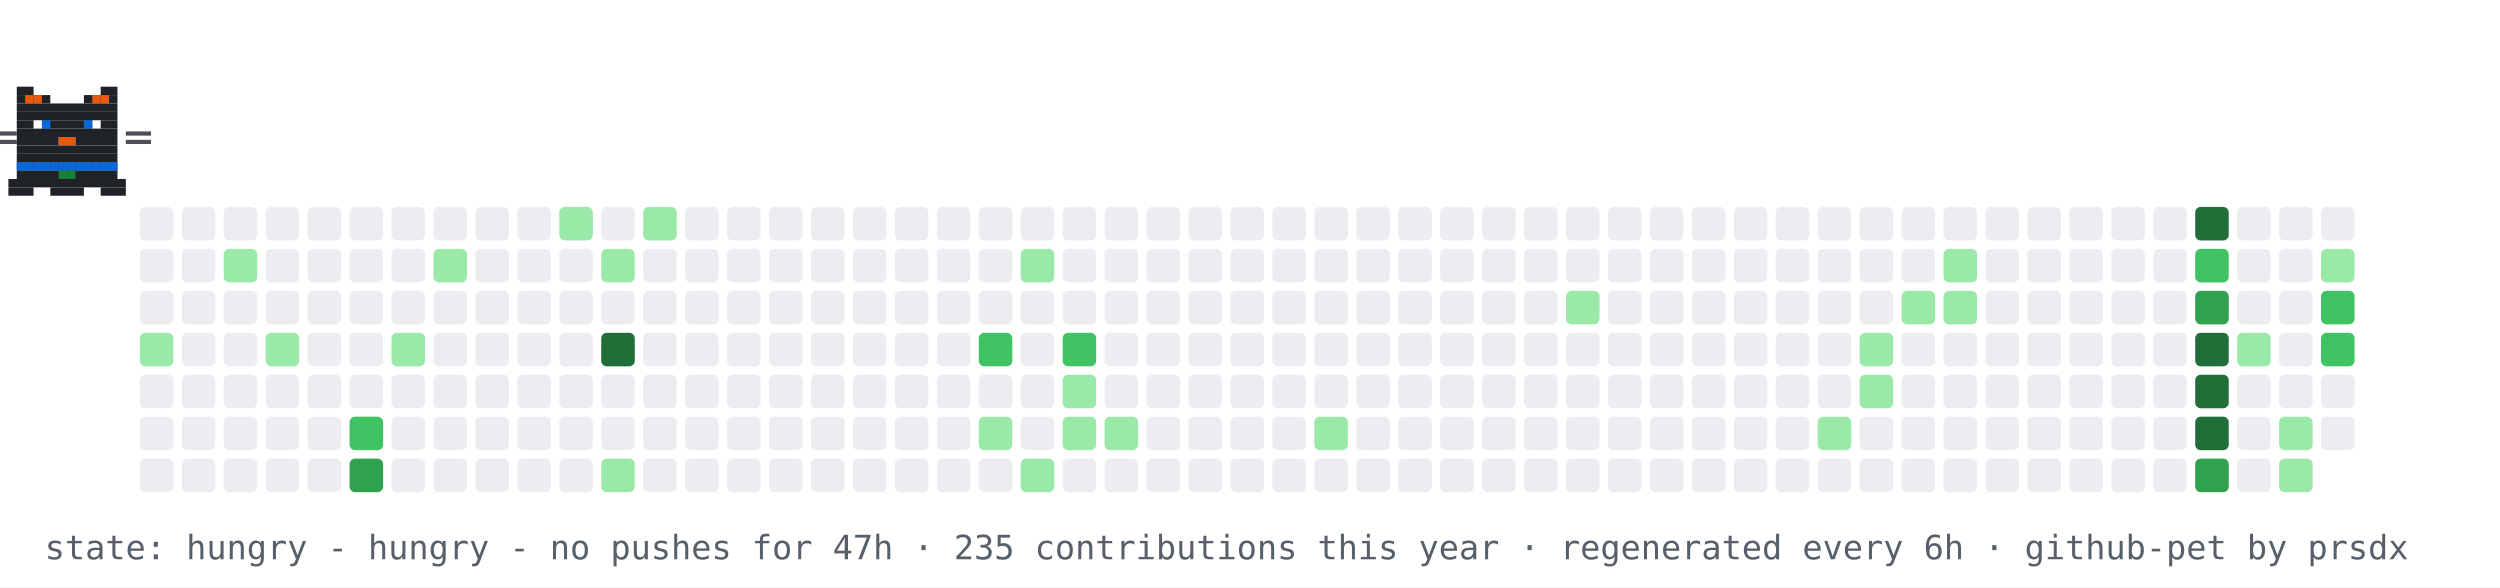
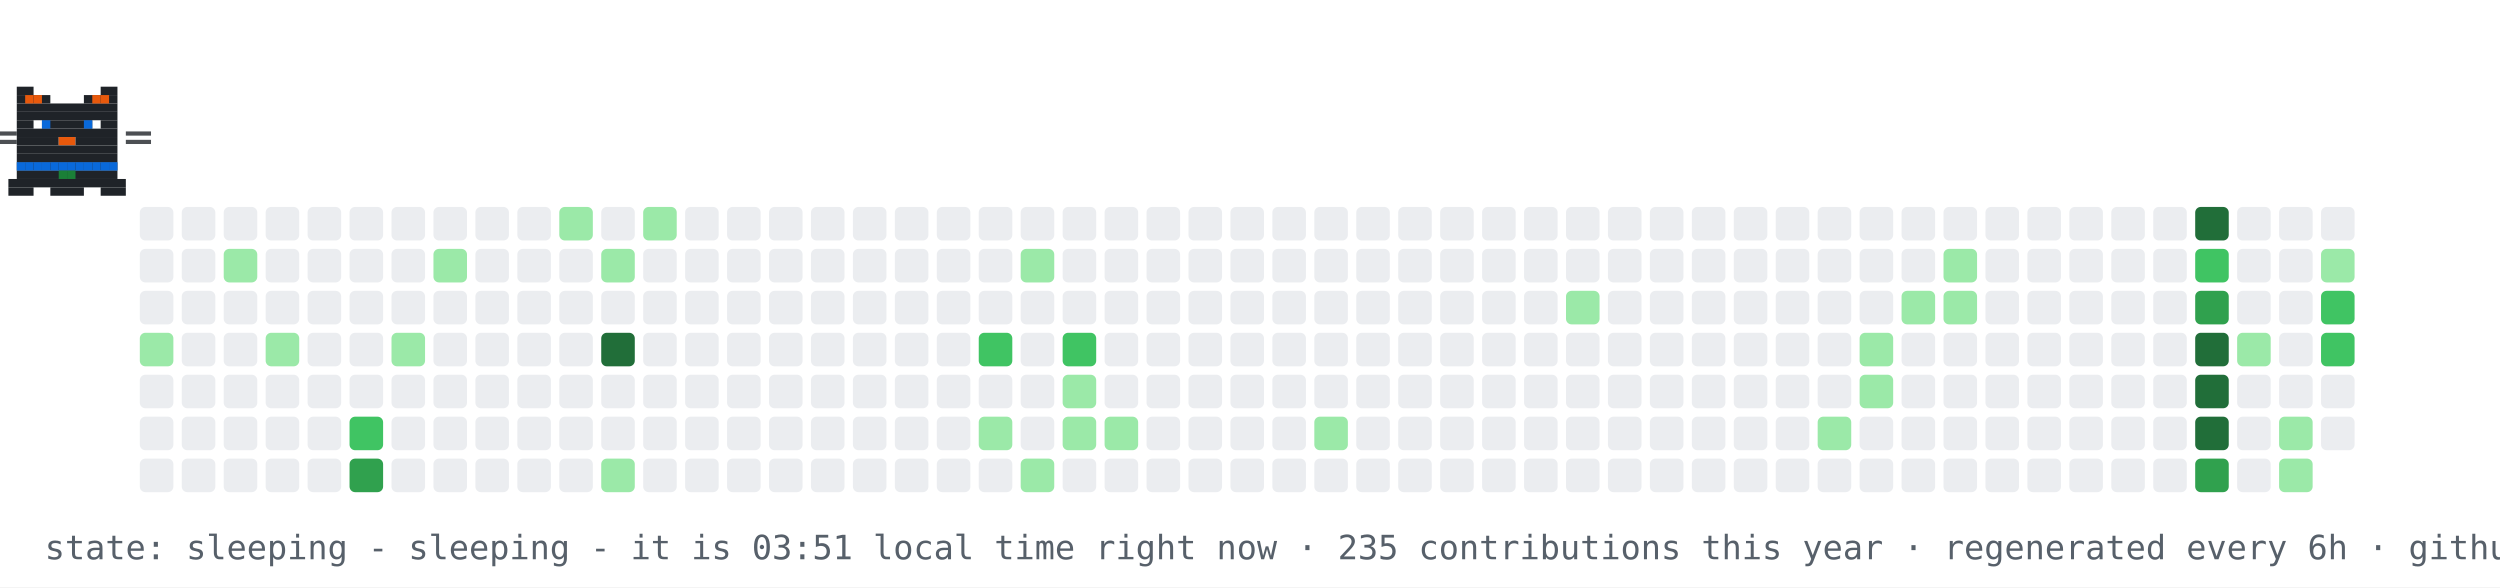
- <svg xmlns="http://www.w3.org/2000/svg" width="894" height="210" viewBox="0 0 894 210" role="img" aria-label="contribution graph cat: hungry">
+ <svg xmlns="http://www.w3.org/2000/svg" width="894" height="210" viewBox="0 0 894 210" role="img" aria-label="contribution graph cat: sleeping">
  <rect width="894" height="210" fill="#ffffff" />
  <rect x="50" y="74" width="12" height="12" rx="2" fill="#ebedf0" />
  <rect x="50" y="89" width="12" height="12" rx="2" fill="#ebedf0" />
  <rect x="50" y="104" width="12" height="12" rx="2" fill="#ebedf0" />
  <rect x="50" y="119" width="12" height="12" rx="2" fill="#9be9a8" />
  <rect x="50" y="134" width="12" height="12" rx="2" fill="#ebedf0" />
  <rect x="50" y="149" width="12" height="12" rx="2" fill="#ebedf0" />
  <rect x="50" y="164" width="12" height="12" rx="2" fill="#ebedf0" />
  <rect x="65" y="74" width="12" height="12" rx="2" fill="#ebedf0" />
  <rect x="65" y="89" width="12" height="12" rx="2" fill="#ebedf0" />
  <rect x="65" y="104" width="12" height="12" rx="2" fill="#ebedf0" />
  <rect x="65" y="119" width="12" height="12" rx="2" fill="#ebedf0" />
  <rect x="65" y="134" width="12" height="12" rx="2" fill="#ebedf0" />
  <rect x="65" y="149" width="12" height="12" rx="2" fill="#ebedf0" />
  <rect x="65" y="164" width="12" height="12" rx="2" fill="#ebedf0" />
  <rect x="80" y="74" width="12" height="12" rx="2" fill="#ebedf0" />
  <rect x="80" y="89" width="12" height="12" rx="2" fill="#9be9a8" />
  <rect x="80" y="104" width="12" height="12" rx="2" fill="#ebedf0" />
  <rect x="80" y="119" width="12" height="12" rx="2" fill="#ebedf0" />
  <rect x="80" y="134" width="12" height="12" rx="2" fill="#ebedf0" />
  <rect x="80" y="149" width="12" height="12" rx="2" fill="#ebedf0" />
  <rect x="80" y="164" width="12" height="12" rx="2" fill="#ebedf0" />
  <rect x="95" y="74" width="12" height="12" rx="2" fill="#ebedf0" />
  <rect x="95" y="89" width="12" height="12" rx="2" fill="#ebedf0" />
  <rect x="95" y="104" width="12" height="12" rx="2" fill="#ebedf0" />
  <rect x="95" y="119" width="12" height="12" rx="2" fill="#9be9a8" />
  <rect x="95" y="134" width="12" height="12" rx="2" fill="#ebedf0" />
  <rect x="95" y="149" width="12" height="12" rx="2" fill="#ebedf0" />
  <rect x="95" y="164" width="12" height="12" rx="2" fill="#ebedf0" />
  <rect x="110" y="74" width="12" height="12" rx="2" fill="#ebedf0" />
  <rect x="110" y="89" width="12" height="12" rx="2" fill="#ebedf0" />
  <rect x="110" y="104" width="12" height="12" rx="2" fill="#ebedf0" />
  <rect x="110" y="119" width="12" height="12" rx="2" fill="#ebedf0" />
  <rect x="110" y="134" width="12" height="12" rx="2" fill="#ebedf0" />
  <rect x="110" y="149" width="12" height="12" rx="2" fill="#ebedf0" />
  <rect x="110" y="164" width="12" height="12" rx="2" fill="#ebedf0" />
  <rect x="125" y="74" width="12" height="12" rx="2" fill="#ebedf0" />
  <rect x="125" y="89" width="12" height="12" rx="2" fill="#ebedf0" />
  <rect x="125" y="104" width="12" height="12" rx="2" fill="#ebedf0" />
  <rect x="125" y="119" width="12" height="12" rx="2" fill="#ebedf0" />
  <rect x="125" y="134" width="12" height="12" rx="2" fill="#ebedf0" />
  <rect x="125" y="149" width="12" height="12" rx="2" fill="#40c463" />
  <rect x="125" y="164" width="12" height="12" rx="2" fill="#30a14e" />
  <rect x="140" y="74" width="12" height="12" rx="2" fill="#ebedf0" />
  <rect x="140" y="89" width="12" height="12" rx="2" fill="#ebedf0" />
  <rect x="140" y="104" width="12" height="12" rx="2" fill="#ebedf0" />
  <rect x="140" y="119" width="12" height="12" rx="2" fill="#9be9a8" />
  <rect x="140" y="134" width="12" height="12" rx="2" fill="#ebedf0" />
  <rect x="140" y="149" width="12" height="12" rx="2" fill="#ebedf0" />
  <rect x="140" y="164" width="12" height="12" rx="2" fill="#ebedf0" />
  <rect x="155" y="74" width="12" height="12" rx="2" fill="#ebedf0" />
  <rect x="155" y="89" width="12" height="12" rx="2" fill="#9be9a8" />
  <rect x="155" y="104" width="12" height="12" rx="2" fill="#ebedf0" />
  <rect x="155" y="119" width="12" height="12" rx="2" fill="#ebedf0" />
  <rect x="155" y="134" width="12" height="12" rx="2" fill="#ebedf0" />
  <rect x="155" y="149" width="12" height="12" rx="2" fill="#ebedf0" />
  <rect x="155" y="164" width="12" height="12" rx="2" fill="#ebedf0" />
  <rect x="170" y="74" width="12" height="12" rx="2" fill="#ebedf0" />
  <rect x="170" y="89" width="12" height="12" rx="2" fill="#ebedf0" />
  <rect x="170" y="104" width="12" height="12" rx="2" fill="#ebedf0" />
  <rect x="170" y="119" width="12" height="12" rx="2" fill="#ebedf0" />
  <rect x="170" y="134" width="12" height="12" rx="2" fill="#ebedf0" />
  <rect x="170" y="149" width="12" height="12" rx="2" fill="#ebedf0" />
  <rect x="170" y="164" width="12" height="12" rx="2" fill="#ebedf0" />
  <rect x="185" y="74" width="12" height="12" rx="2" fill="#ebedf0" />
  <rect x="185" y="89" width="12" height="12" rx="2" fill="#ebedf0" />
  <rect x="185" y="104" width="12" height="12" rx="2" fill="#ebedf0" />
  <rect x="185" y="119" width="12" height="12" rx="2" fill="#ebedf0" />
  <rect x="185" y="134" width="12" height="12" rx="2" fill="#ebedf0" />
  <rect x="185" y="149" width="12" height="12" rx="2" fill="#ebedf0" />
  <rect x="185" y="164" width="12" height="12" rx="2" fill="#ebedf0" />
  <rect x="200" y="74" width="12" height="12" rx="2" fill="#9be9a8" />
  <rect x="200" y="89" width="12" height="12" rx="2" fill="#ebedf0" />
  <rect x="200" y="104" width="12" height="12" rx="2" fill="#ebedf0" />
  <rect x="200" y="119" width="12" height="12" rx="2" fill="#ebedf0" />
  <rect x="200" y="134" width="12" height="12" rx="2" fill="#ebedf0" />
  <rect x="200" y="149" width="12" height="12" rx="2" fill="#ebedf0" />
  <rect x="200" y="164" width="12" height="12" rx="2" fill="#ebedf0" />
  <rect x="215" y="74" width="12" height="12" rx="2" fill="#ebedf0" />
  <rect x="215" y="89" width="12" height="12" rx="2" fill="#9be9a8" />
  <rect x="215" y="104" width="12" height="12" rx="2" fill="#ebedf0" />
  <rect x="215" y="119" width="12" height="12" rx="2" fill="#216e39" />
  <rect x="215" y="134" width="12" height="12" rx="2" fill="#ebedf0" />
  <rect x="215" y="149" width="12" height="12" rx="2" fill="#ebedf0" />
  <rect x="215" y="164" width="12" height="12" rx="2" fill="#9be9a8" />
  <rect x="230" y="74" width="12" height="12" rx="2" fill="#9be9a8" />
  <rect x="230" y="89" width="12" height="12" rx="2" fill="#ebedf0" />
  <rect x="230" y="104" width="12" height="12" rx="2" fill="#ebedf0" />
  <rect x="230" y="119" width="12" height="12" rx="2" fill="#ebedf0" />
  <rect x="230" y="134" width="12" height="12" rx="2" fill="#ebedf0" />
  <rect x="230" y="149" width="12" height="12" rx="2" fill="#ebedf0" />
  <rect x="230" y="164" width="12" height="12" rx="2" fill="#ebedf0" />
  <rect x="245" y="74" width="12" height="12" rx="2" fill="#ebedf0" />
  <rect x="245" y="89" width="12" height="12" rx="2" fill="#ebedf0" />
  <rect x="245" y="104" width="12" height="12" rx="2" fill="#ebedf0" />
  <rect x="245" y="119" width="12" height="12" rx="2" fill="#ebedf0" />
  <rect x="245" y="134" width="12" height="12" rx="2" fill="#ebedf0" />
  <rect x="245" y="149" width="12" height="12" rx="2" fill="#ebedf0" />
  <rect x="245" y="164" width="12" height="12" rx="2" fill="#ebedf0" />
  <rect x="260" y="74" width="12" height="12" rx="2" fill="#ebedf0" />
  <rect x="260" y="89" width="12" height="12" rx="2" fill="#ebedf0" />
  <rect x="260" y="104" width="12" height="12" rx="2" fill="#ebedf0" />
  <rect x="260" y="119" width="12" height="12" rx="2" fill="#ebedf0" />
  <rect x="260" y="134" width="12" height="12" rx="2" fill="#ebedf0" />
  <rect x="260" y="149" width="12" height="12" rx="2" fill="#ebedf0" />
  <rect x="260" y="164" width="12" height="12" rx="2" fill="#ebedf0" />
  <rect x="275" y="74" width="12" height="12" rx="2" fill="#ebedf0" />
  <rect x="275" y="89" width="12" height="12" rx="2" fill="#ebedf0" />
  <rect x="275" y="104" width="12" height="12" rx="2" fill="#ebedf0" />
  <rect x="275" y="119" width="12" height="12" rx="2" fill="#ebedf0" />
  <rect x="275" y="134" width="12" height="12" rx="2" fill="#ebedf0" />
  <rect x="275" y="149" width="12" height="12" rx="2" fill="#ebedf0" />
  <rect x="275" y="164" width="12" height="12" rx="2" fill="#ebedf0" />
  <rect x="290" y="74" width="12" height="12" rx="2" fill="#ebedf0" />
  <rect x="290" y="89" width="12" height="12" rx="2" fill="#ebedf0" />
  <rect x="290" y="104" width="12" height="12" rx="2" fill="#ebedf0" />
  <rect x="290" y="119" width="12" height="12" rx="2" fill="#ebedf0" />
  <rect x="290" y="134" width="12" height="12" rx="2" fill="#ebedf0" />
  <rect x="290" y="149" width="12" height="12" rx="2" fill="#ebedf0" />
  <rect x="290" y="164" width="12" height="12" rx="2" fill="#ebedf0" />
  <rect x="305" y="74" width="12" height="12" rx="2" fill="#ebedf0" />
  <rect x="305" y="89" width="12" height="12" rx="2" fill="#ebedf0" />
  <rect x="305" y="104" width="12" height="12" rx="2" fill="#ebedf0" />
  <rect x="305" y="119" width="12" height="12" rx="2" fill="#ebedf0" />
  <rect x="305" y="134" width="12" height="12" rx="2" fill="#ebedf0" />
  <rect x="305" y="149" width="12" height="12" rx="2" fill="#ebedf0" />
  <rect x="305" y="164" width="12" height="12" rx="2" fill="#ebedf0" />
  <rect x="320" y="74" width="12" height="12" rx="2" fill="#ebedf0" />
  <rect x="320" y="89" width="12" height="12" rx="2" fill="#ebedf0" />
  <rect x="320" y="104" width="12" height="12" rx="2" fill="#ebedf0" />
  <rect x="320" y="119" width="12" height="12" rx="2" fill="#ebedf0" />
  <rect x="320" y="134" width="12" height="12" rx="2" fill="#ebedf0" />
  <rect x="320" y="149" width="12" height="12" rx="2" fill="#ebedf0" />
  <rect x="320" y="164" width="12" height="12" rx="2" fill="#ebedf0" />
  <rect x="335" y="74" width="12" height="12" rx="2" fill="#ebedf0" />
  <rect x="335" y="89" width="12" height="12" rx="2" fill="#ebedf0" />
  <rect x="335" y="104" width="12" height="12" rx="2" fill="#ebedf0" />
  <rect x="335" y="119" width="12" height="12" rx="2" fill="#ebedf0" />
  <rect x="335" y="134" width="12" height="12" rx="2" fill="#ebedf0" />
  <rect x="335" y="149" width="12" height="12" rx="2" fill="#ebedf0" />
  <rect x="335" y="164" width="12" height="12" rx="2" fill="#ebedf0" />
  <rect x="350" y="74" width="12" height="12" rx="2" fill="#ebedf0" />
  <rect x="350" y="89" width="12" height="12" rx="2" fill="#ebedf0" />
  <rect x="350" y="104" width="12" height="12" rx="2" fill="#ebedf0" />
  <rect x="350" y="119" width="12" height="12" rx="2" fill="#40c463" />
  <rect x="350" y="134" width="12" height="12" rx="2" fill="#ebedf0" />
  <rect x="350" y="149" width="12" height="12" rx="2" fill="#9be9a8" />
  <rect x="350" y="164" width="12" height="12" rx="2" fill="#ebedf0" />
  <rect x="365" y="74" width="12" height="12" rx="2" fill="#ebedf0" />
  <rect x="365" y="89" width="12" height="12" rx="2" fill="#9be9a8" />
  <rect x="365" y="104" width="12" height="12" rx="2" fill="#ebedf0" />
  <rect x="365" y="119" width="12" height="12" rx="2" fill="#ebedf0" />
  <rect x="365" y="134" width="12" height="12" rx="2" fill="#ebedf0" />
  <rect x="365" y="149" width="12" height="12" rx="2" fill="#ebedf0" />
  <rect x="365" y="164" width="12" height="12" rx="2" fill="#9be9a8" />
  <rect x="380" y="74" width="12" height="12" rx="2" fill="#ebedf0" />
  <rect x="380" y="89" width="12" height="12" rx="2" fill="#ebedf0" />
  <rect x="380" y="104" width="12" height="12" rx="2" fill="#ebedf0" />
  <rect x="380" y="119" width="12" height="12" rx="2" fill="#40c463" />
  <rect x="380" y="134" width="12" height="12" rx="2" fill="#9be9a8" />
  <rect x="380" y="149" width="12" height="12" rx="2" fill="#9be9a8" />
  <rect x="380" y="164" width="12" height="12" rx="2" fill="#ebedf0" />
  <rect x="395" y="74" width="12" height="12" rx="2" fill="#ebedf0" />
  <rect x="395" y="89" width="12" height="12" rx="2" fill="#ebedf0" />
  <rect x="395" y="104" width="12" height="12" rx="2" fill="#ebedf0" />
  <rect x="395" y="119" width="12" height="12" rx="2" fill="#ebedf0" />
  <rect x="395" y="134" width="12" height="12" rx="2" fill="#ebedf0" />
  <rect x="395" y="149" width="12" height="12" rx="2" fill="#9be9a8" />
  <rect x="395" y="164" width="12" height="12" rx="2" fill="#ebedf0" />
  <rect x="410" y="74" width="12" height="12" rx="2" fill="#ebedf0" />
  <rect x="410" y="89" width="12" height="12" rx="2" fill="#ebedf0" />
  <rect x="410" y="104" width="12" height="12" rx="2" fill="#ebedf0" />
  <rect x="410" y="119" width="12" height="12" rx="2" fill="#ebedf0" />
  <rect x="410" y="134" width="12" height="12" rx="2" fill="#ebedf0" />
  <rect x="410" y="149" width="12" height="12" rx="2" fill="#ebedf0" />
  <rect x="410" y="164" width="12" height="12" rx="2" fill="#ebedf0" />
  <rect x="425" y="74" width="12" height="12" rx="2" fill="#ebedf0" />
  <rect x="425" y="89" width="12" height="12" rx="2" fill="#ebedf0" />
  <rect x="425" y="104" width="12" height="12" rx="2" fill="#ebedf0" />
  <rect x="425" y="119" width="12" height="12" rx="2" fill="#ebedf0" />
  <rect x="425" y="134" width="12" height="12" rx="2" fill="#ebedf0" />
  <rect x="425" y="149" width="12" height="12" rx="2" fill="#ebedf0" />
  <rect x="425" y="164" width="12" height="12" rx="2" fill="#ebedf0" />
  <rect x="440" y="74" width="12" height="12" rx="2" fill="#ebedf0" />
  <rect x="440" y="89" width="12" height="12" rx="2" fill="#ebedf0" />
  <rect x="440" y="104" width="12" height="12" rx="2" fill="#ebedf0" />
  <rect x="440" y="119" width="12" height="12" rx="2" fill="#ebedf0" />
  <rect x="440" y="134" width="12" height="12" rx="2" fill="#ebedf0" />
  <rect x="440" y="149" width="12" height="12" rx="2" fill="#ebedf0" />
  <rect x="440" y="164" width="12" height="12" rx="2" fill="#ebedf0" />
  <rect x="455" y="74" width="12" height="12" rx="2" fill="#ebedf0" />
  <rect x="455" y="89" width="12" height="12" rx="2" fill="#ebedf0" />
  <rect x="455" y="104" width="12" height="12" rx="2" fill="#ebedf0" />
  <rect x="455" y="119" width="12" height="12" rx="2" fill="#ebedf0" />
  <rect x="455" y="134" width="12" height="12" rx="2" fill="#ebedf0" />
  <rect x="455" y="149" width="12" height="12" rx="2" fill="#ebedf0" />
  <rect x="455" y="164" width="12" height="12" rx="2" fill="#ebedf0" />
  <rect x="470" y="74" width="12" height="12" rx="2" fill="#ebedf0" />
  <rect x="470" y="89" width="12" height="12" rx="2" fill="#ebedf0" />
  <rect x="470" y="104" width="12" height="12" rx="2" fill="#ebedf0" />
  <rect x="470" y="119" width="12" height="12" rx="2" fill="#ebedf0" />
  <rect x="470" y="134" width="12" height="12" rx="2" fill="#ebedf0" />
  <rect x="470" y="149" width="12" height="12" rx="2" fill="#9be9a8" />
  <rect x="470" y="164" width="12" height="12" rx="2" fill="#ebedf0" />
  <rect x="485" y="74" width="12" height="12" rx="2" fill="#ebedf0" />
  <rect x="485" y="89" width="12" height="12" rx="2" fill="#ebedf0" />
  <rect x="485" y="104" width="12" height="12" rx="2" fill="#ebedf0" />
  <rect x="485" y="119" width="12" height="12" rx="2" fill="#ebedf0" />
  <rect x="485" y="134" width="12" height="12" rx="2" fill="#ebedf0" />
  <rect x="485" y="149" width="12" height="12" rx="2" fill="#ebedf0" />
  <rect x="485" y="164" width="12" height="12" rx="2" fill="#ebedf0" />
  <rect x="500" y="74" width="12" height="12" rx="2" fill="#ebedf0" />
  <rect x="500" y="89" width="12" height="12" rx="2" fill="#ebedf0" />
  <rect x="500" y="104" width="12" height="12" rx="2" fill="#ebedf0" />
  <rect x="500" y="119" width="12" height="12" rx="2" fill="#ebedf0" />
  <rect x="500" y="134" width="12" height="12" rx="2" fill="#ebedf0" />
  <rect x="500" y="149" width="12" height="12" rx="2" fill="#ebedf0" />
  <rect x="500" y="164" width="12" height="12" rx="2" fill="#ebedf0" />
  <rect x="515" y="74" width="12" height="12" rx="2" fill="#ebedf0" />
  <rect x="515" y="89" width="12" height="12" rx="2" fill="#ebedf0" />
  <rect x="515" y="104" width="12" height="12" rx="2" fill="#ebedf0" />
  <rect x="515" y="119" width="12" height="12" rx="2" fill="#ebedf0" />
  <rect x="515" y="134" width="12" height="12" rx="2" fill="#ebedf0" />
  <rect x="515" y="149" width="12" height="12" rx="2" fill="#ebedf0" />
  <rect x="515" y="164" width="12" height="12" rx="2" fill="#ebedf0" />
  <rect x="530" y="74" width="12" height="12" rx="2" fill="#ebedf0" />
  <rect x="530" y="89" width="12" height="12" rx="2" fill="#ebedf0" />
  <rect x="530" y="104" width="12" height="12" rx="2" fill="#ebedf0" />
  <rect x="530" y="119" width="12" height="12" rx="2" fill="#ebedf0" />
  <rect x="530" y="134" width="12" height="12" rx="2" fill="#ebedf0" />
  <rect x="530" y="149" width="12" height="12" rx="2" fill="#ebedf0" />
  <rect x="530" y="164" width="12" height="12" rx="2" fill="#ebedf0" />
  <rect x="545" y="74" width="12" height="12" rx="2" fill="#ebedf0" />
  <rect x="545" y="89" width="12" height="12" rx="2" fill="#ebedf0" />
  <rect x="545" y="104" width="12" height="12" rx="2" fill="#ebedf0" />
  <rect x="545" y="119" width="12" height="12" rx="2" fill="#ebedf0" />
  <rect x="545" y="134" width="12" height="12" rx="2" fill="#ebedf0" />
  <rect x="545" y="149" width="12" height="12" rx="2" fill="#ebedf0" />
  <rect x="545" y="164" width="12" height="12" rx="2" fill="#ebedf0" />
  <rect x="560" y="74" width="12" height="12" rx="2" fill="#ebedf0" />
  <rect x="560" y="89" width="12" height="12" rx="2" fill="#ebedf0" />
  <rect x="560" y="104" width="12" height="12" rx="2" fill="#9be9a8" />
  <rect x="560" y="119" width="12" height="12" rx="2" fill="#ebedf0" />
  <rect x="560" y="134" width="12" height="12" rx="2" fill="#ebedf0" />
  <rect x="560" y="149" width="12" height="12" rx="2" fill="#ebedf0" />
  <rect x="560" y="164" width="12" height="12" rx="2" fill="#ebedf0" />
  <rect x="575" y="74" width="12" height="12" rx="2" fill="#ebedf0" />
  <rect x="575" y="89" width="12" height="12" rx="2" fill="#ebedf0" />
  <rect x="575" y="104" width="12" height="12" rx="2" fill="#ebedf0" />
  <rect x="575" y="119" width="12" height="12" rx="2" fill="#ebedf0" />
  <rect x="575" y="134" width="12" height="12" rx="2" fill="#ebedf0" />
  <rect x="575" y="149" width="12" height="12" rx="2" fill="#ebedf0" />
  <rect x="575" y="164" width="12" height="12" rx="2" fill="#ebedf0" />
  <rect x="590" y="74" width="12" height="12" rx="2" fill="#ebedf0" />
  <rect x="590" y="89" width="12" height="12" rx="2" fill="#ebedf0" />
  <rect x="590" y="104" width="12" height="12" rx="2" fill="#ebedf0" />
  <rect x="590" y="119" width="12" height="12" rx="2" fill="#ebedf0" />
  <rect x="590" y="134" width="12" height="12" rx="2" fill="#ebedf0" />
  <rect x="590" y="149" width="12" height="12" rx="2" fill="#ebedf0" />
  <rect x="590" y="164" width="12" height="12" rx="2" fill="#ebedf0" />
  <rect x="605" y="74" width="12" height="12" rx="2" fill="#ebedf0" />
  <rect x="605" y="89" width="12" height="12" rx="2" fill="#ebedf0" />
  <rect x="605" y="104" width="12" height="12" rx="2" fill="#ebedf0" />
  <rect x="605" y="119" width="12" height="12" rx="2" fill="#ebedf0" />
  <rect x="605" y="134" width="12" height="12" rx="2" fill="#ebedf0" />
  <rect x="605" y="149" width="12" height="12" rx="2" fill="#ebedf0" />
  <rect x="605" y="164" width="12" height="12" rx="2" fill="#ebedf0" />
  <rect x="620" y="74" width="12" height="12" rx="2" fill="#ebedf0" />
  <rect x="620" y="89" width="12" height="12" rx="2" fill="#ebedf0" />
  <rect x="620" y="104" width="12" height="12" rx="2" fill="#ebedf0" />
  <rect x="620" y="119" width="12" height="12" rx="2" fill="#ebedf0" />
  <rect x="620" y="134" width="12" height="12" rx="2" fill="#ebedf0" />
  <rect x="620" y="149" width="12" height="12" rx="2" fill="#ebedf0" />
  <rect x="620" y="164" width="12" height="12" rx="2" fill="#ebedf0" />
  <rect x="635" y="74" width="12" height="12" rx="2" fill="#ebedf0" />
  <rect x="635" y="89" width="12" height="12" rx="2" fill="#ebedf0" />
  <rect x="635" y="104" width="12" height="12" rx="2" fill="#ebedf0" />
  <rect x="635" y="119" width="12" height="12" rx="2" fill="#ebedf0" />
  <rect x="635" y="134" width="12" height="12" rx="2" fill="#ebedf0" />
  <rect x="635" y="149" width="12" height="12" rx="2" fill="#ebedf0" />
  <rect x="635" y="164" width="12" height="12" rx="2" fill="#ebedf0" />
  <rect x="650" y="74" width="12" height="12" rx="2" fill="#ebedf0" />
  <rect x="650" y="89" width="12" height="12" rx="2" fill="#ebedf0" />
  <rect x="650" y="104" width="12" height="12" rx="2" fill="#ebedf0" />
  <rect x="650" y="119" width="12" height="12" rx="2" fill="#ebedf0" />
  <rect x="650" y="134" width="12" height="12" rx="2" fill="#ebedf0" />
  <rect x="650" y="149" width="12" height="12" rx="2" fill="#9be9a8" />
  <rect x="650" y="164" width="12" height="12" rx="2" fill="#ebedf0" />
  <rect x="665" y="74" width="12" height="12" rx="2" fill="#ebedf0" />
  <rect x="665" y="89" width="12" height="12" rx="2" fill="#ebedf0" />
  <rect x="665" y="104" width="12" height="12" rx="2" fill="#ebedf0" />
  <rect x="665" y="119" width="12" height="12" rx="2" fill="#9be9a8" />
  <rect x="665" y="134" width="12" height="12" rx="2" fill="#9be9a8" />
  <rect x="665" y="149" width="12" height="12" rx="2" fill="#ebedf0" />
  <rect x="665" y="164" width="12" height="12" rx="2" fill="#ebedf0" />
  <rect x="680" y="74" width="12" height="12" rx="2" fill="#ebedf0" />
  <rect x="680" y="89" width="12" height="12" rx="2" fill="#ebedf0" />
  <rect x="680" y="104" width="12" height="12" rx="2" fill="#9be9a8" />
  <rect x="680" y="119" width="12" height="12" rx="2" fill="#ebedf0" />
  <rect x="680" y="134" width="12" height="12" rx="2" fill="#ebedf0" />
  <rect x="680" y="149" width="12" height="12" rx="2" fill="#ebedf0" />
  <rect x="680" y="164" width="12" height="12" rx="2" fill="#ebedf0" />
  <rect x="695" y="74" width="12" height="12" rx="2" fill="#ebedf0" />
  <rect x="695" y="89" width="12" height="12" rx="2" fill="#9be9a8" />
  <rect x="695" y="104" width="12" height="12" rx="2" fill="#9be9a8" />
  <rect x="695" y="119" width="12" height="12" rx="2" fill="#ebedf0" />
  <rect x="695" y="134" width="12" height="12" rx="2" fill="#ebedf0" />
  <rect x="695" y="149" width="12" height="12" rx="2" fill="#ebedf0" />
  <rect x="695" y="164" width="12" height="12" rx="2" fill="#ebedf0" />
  <rect x="710" y="74" width="12" height="12" rx="2" fill="#ebedf0" />
  <rect x="710" y="89" width="12" height="12" rx="2" fill="#ebedf0" />
  <rect x="710" y="104" width="12" height="12" rx="2" fill="#ebedf0" />
  <rect x="710" y="119" width="12" height="12" rx="2" fill="#ebedf0" />
  <rect x="710" y="134" width="12" height="12" rx="2" fill="#ebedf0" />
  <rect x="710" y="149" width="12" height="12" rx="2" fill="#ebedf0" />
  <rect x="710" y="164" width="12" height="12" rx="2" fill="#ebedf0" />
  <rect x="725" y="74" width="12" height="12" rx="2" fill="#ebedf0" />
  <rect x="725" y="89" width="12" height="12" rx="2" fill="#ebedf0" />
  <rect x="725" y="104" width="12" height="12" rx="2" fill="#ebedf0" />
  <rect x="725" y="119" width="12" height="12" rx="2" fill="#ebedf0" />
  <rect x="725" y="134" width="12" height="12" rx="2" fill="#ebedf0" />
  <rect x="725" y="149" width="12" height="12" rx="2" fill="#ebedf0" />
  <rect x="725" y="164" width="12" height="12" rx="2" fill="#ebedf0" />
  <rect x="740" y="74" width="12" height="12" rx="2" fill="#ebedf0" />
  <rect x="740" y="89" width="12" height="12" rx="2" fill="#ebedf0" />
  <rect x="740" y="104" width="12" height="12" rx="2" fill="#ebedf0" />
  <rect x="740" y="119" width="12" height="12" rx="2" fill="#ebedf0" />
  <rect x="740" y="134" width="12" height="12" rx="2" fill="#ebedf0" />
  <rect x="740" y="149" width="12" height="12" rx="2" fill="#ebedf0" />
  <rect x="740" y="164" width="12" height="12" rx="2" fill="#ebedf0" />
  <rect x="755" y="74" width="12" height="12" rx="2" fill="#ebedf0" />
  <rect x="755" y="89" width="12" height="12" rx="2" fill="#ebedf0" />
  <rect x="755" y="104" width="12" height="12" rx="2" fill="#ebedf0" />
  <rect x="755" y="119" width="12" height="12" rx="2" fill="#ebedf0" />
  <rect x="755" y="134" width="12" height="12" rx="2" fill="#ebedf0" />
  <rect x="755" y="149" width="12" height="12" rx="2" fill="#ebedf0" />
  <rect x="755" y="164" width="12" height="12" rx="2" fill="#ebedf0" />
  <rect x="770" y="74" width="12" height="12" rx="2" fill="#ebedf0" />
  <rect x="770" y="89" width="12" height="12" rx="2" fill="#ebedf0" />
  <rect x="770" y="104" width="12" height="12" rx="2" fill="#ebedf0" />
  <rect x="770" y="119" width="12" height="12" rx="2" fill="#ebedf0" />
  <rect x="770" y="134" width="12" height="12" rx="2" fill="#ebedf0" />
  <rect x="770" y="149" width="12" height="12" rx="2" fill="#ebedf0" />
  <rect x="770" y="164" width="12" height="12" rx="2" fill="#ebedf0" />
  <rect x="785" y="74" width="12" height="12" rx="2" fill="#216e39" />
  <rect x="785" y="89" width="12" height="12" rx="2" fill="#40c463" />
  <rect x="785" y="104" width="12" height="12" rx="2" fill="#30a14e" />
  <rect x="785" y="119" width="12" height="12" rx="2" fill="#216e39" />
  <rect x="785" y="134" width="12" height="12" rx="2" fill="#216e39" />
  <rect x="785" y="149" width="12" height="12" rx="2" fill="#216e39" />
  <rect x="785" y="164" width="12" height="12" rx="2" fill="#30a14e" />
  <rect x="800" y="74" width="12" height="12" rx="2" fill="#ebedf0" />
  <rect x="800" y="89" width="12" height="12" rx="2" fill="#ebedf0" />
  <rect x="800" y="104" width="12" height="12" rx="2" fill="#ebedf0" />
  <rect x="800" y="119" width="12" height="12" rx="2" fill="#9be9a8" />
  <rect x="800" y="134" width="12" height="12" rx="2" fill="#ebedf0" />
  <rect x="800" y="149" width="12" height="12" rx="2" fill="#ebedf0" />
  <rect x="800" y="164" width="12" height="12" rx="2" fill="#ebedf0" />
  <rect x="815" y="74" width="12" height="12" rx="2" fill="#ebedf0" />
  <rect x="815" y="89" width="12" height="12" rx="2" fill="#ebedf0" />
  <rect x="815" y="104" width="12" height="12" rx="2" fill="#ebedf0" />
  <rect x="815" y="119" width="12" height="12" rx="2" fill="#ebedf0" />
  <rect x="815" y="134" width="12" height="12" rx="2" fill="#ebedf0" />
  <rect x="815" y="149" width="12" height="12" rx="2" fill="#9be9a8" />
  <rect x="815" y="164" width="12" height="12" rx="2" fill="#9be9a8" />
  <rect x="830" y="74" width="12" height="12" rx="2" fill="#ebedf0" />
  <rect x="830" y="89" width="12" height="12" rx="2" fill="#9be9a8" />
  <rect x="830" y="104" width="12" height="12" rx="2" fill="#40c463" />
  <rect x="830" y="119" width="12" height="12" rx="2" fill="#40c463" />
  <rect x="830" y="134" width="12" height="12" rx="2" fill="#ebedf0" />
  <rect x="830" y="149" width="12" height="12" rx="2" fill="#ebedf0" />
  <g>
-     <animateTransform attributeName="transform" type="translate" values="50 0;791 0;791 0;50 0;50 0" keyTimes="0;0.45;0.5;0.95;1" dur="36s" repeatCount="indefinite" />
+     <animateTransform attributeName="transform" type="translate" values="50 0;791 0;791 0;50 0;50 0" keyTimes="0;0.45;0.5;0.95;1" dur="30s" repeatCount="indefinite" />
    <g>
      <animateTransform attributeName="transform" type="translate" values="0 0;0 -4;0 0" keyTimes="0;0.5;1" dur="0.9s" repeatCount="indefinite" />
      <rect x="6" y="31" width="6" height="3" fill="#1f2328" />
      <rect x="36" y="31" width="6" height="3" fill="#1f2328" />
      <rect x="6" y="34" width="12" height="3" fill="#1f2328" />
      <rect x="30" y="34" width="12" height="3" fill="#1f2328" />
      <rect x="6" y="37" width="36" height="3" fill="#1f2328" />
      <rect x="6" y="40" width="36" height="3" fill="#1f2328" />
      <rect x="6" y="43" width="6" height="3" fill="#1f2328" />
      <rect x="15" y="43" width="18" height="3" fill="#1f2328" />
      <rect x="36" y="43" width="6" height="3" fill="#1f2328" />
      <rect x="6" y="46" width="36" height="3" fill="#1f2328" />
      <rect x="6" y="49" width="15" height="3" fill="#1f2328" />
      <rect x="21" y="49" width="6" height="3" fill="#e8590c" />
      <rect x="27" y="49" width="15" height="3" fill="#1f2328" />
      <rect x="6" y="52" width="36" height="3" fill="#1f2328" />
      <rect x="6" y="55" width="36" height="3" fill="#1f2328" />
      <rect x="6" y="58" width="36" height="3" fill="#1f2328" />
      <rect x="6" y="61" width="36" height="3" fill="#1f2328" />
      <rect x="3" y="64" width="42" height="3" fill="#1f2328" />
      <rect x="3" y="67" width="9" height="3" fill="#1f2328" />
      <rect x="18" y="67" width="12" height="3" fill="#1f2328" />
      <rect x="36" y="67" width="9" height="3" fill="#1f2328" />
      <rect x="9" y="34" width="3" height="3" fill="#e8590c" />
      <rect x="12" y="34" width="3" height="3" fill="#e8590c" />
      <rect x="33" y="34" width="3" height="3" fill="#e8590c" />
      <rect x="36" y="34" width="3" height="3" fill="#e8590c" />
      <rect x="6" y="58" width="3" height="3" fill="#0969da" />
      <rect x="9" y="58" width="3" height="3" fill="#0969da" />
      <rect x="12" y="58" width="3" height="3" fill="#0969da" />
      <rect x="15" y="58" width="3" height="3" fill="#0969da" />
      <rect x="18" y="58" width="3" height="3" fill="#0969da" />
      <rect x="21" y="58" width="3" height="3" fill="#0969da" />
      <rect x="24" y="58" width="3" height="3" fill="#0969da" />
      <rect x="27" y="58" width="3" height="3" fill="#0969da" />
      <rect x="30" y="58" width="3" height="3" fill="#0969da" />
      <rect x="33" y="58" width="3" height="3" fill="#0969da" />
      <rect x="36" y="58" width="3" height="3" fill="#0969da" />
      <rect x="39" y="58" width="3" height="3" fill="#0969da" />
      <rect x="21" y="61" width="3" height="3" fill="#1a7f37" />
      <rect x="24" y="61" width="3" height="3" fill="#1a7f37" />
      <rect x="-3" y="47" width="9" height="1.5" fill="#1f2328" opacity="0.8" />
      <rect x="-3" y="50" width="9" height="1.5" fill="#1f2328" opacity="0.8" />
      <rect x="45" y="47" width="9" height="1.5" fill="#1f2328" opacity="0.8" />
      <rect x="45" y="50" width="9" height="1.5" fill="#1f2328" opacity="0.8" />
      <g>
        <animate attributeName="opacity" values="1;0;1" keyTimes="0;0.96;1" calcMode="discrete" dur="4s" repeatCount="indefinite" />
        <rect x="15" y="43" width="3" height="3" fill="#0969da" />
        <rect x="30" y="43" width="3" height="3" fill="#0969da" />
      </g>
      <g opacity="0">
        <animate attributeName="opacity" values="0;1;0" keyTimes="0;0.96;1" calcMode="discrete" dur="4s" repeatCount="indefinite" />
        <rect x="15" y="43" width="6" height="3" fill="#ffffff" />
        <rect x="30" y="43" width="6" height="3" fill="#ffffff" />
      </g>
    </g>
  </g>
-   <text x="16" y="200" font-family="monospace" font-size="12" fill="#57606a">state: hungry - hungry - no pushes for 47h · 235 contributions this year · regenerated every 6h · github-pet by prsdx</text>
+   <text x="16" y="200" font-family="monospace" font-size="12" fill="#57606a">state: sleeping - sleeping - it is 03:51 local time right now · 235 contributions this year · regenerated every 6h · github-pet by prsdx</text>
</svg>
